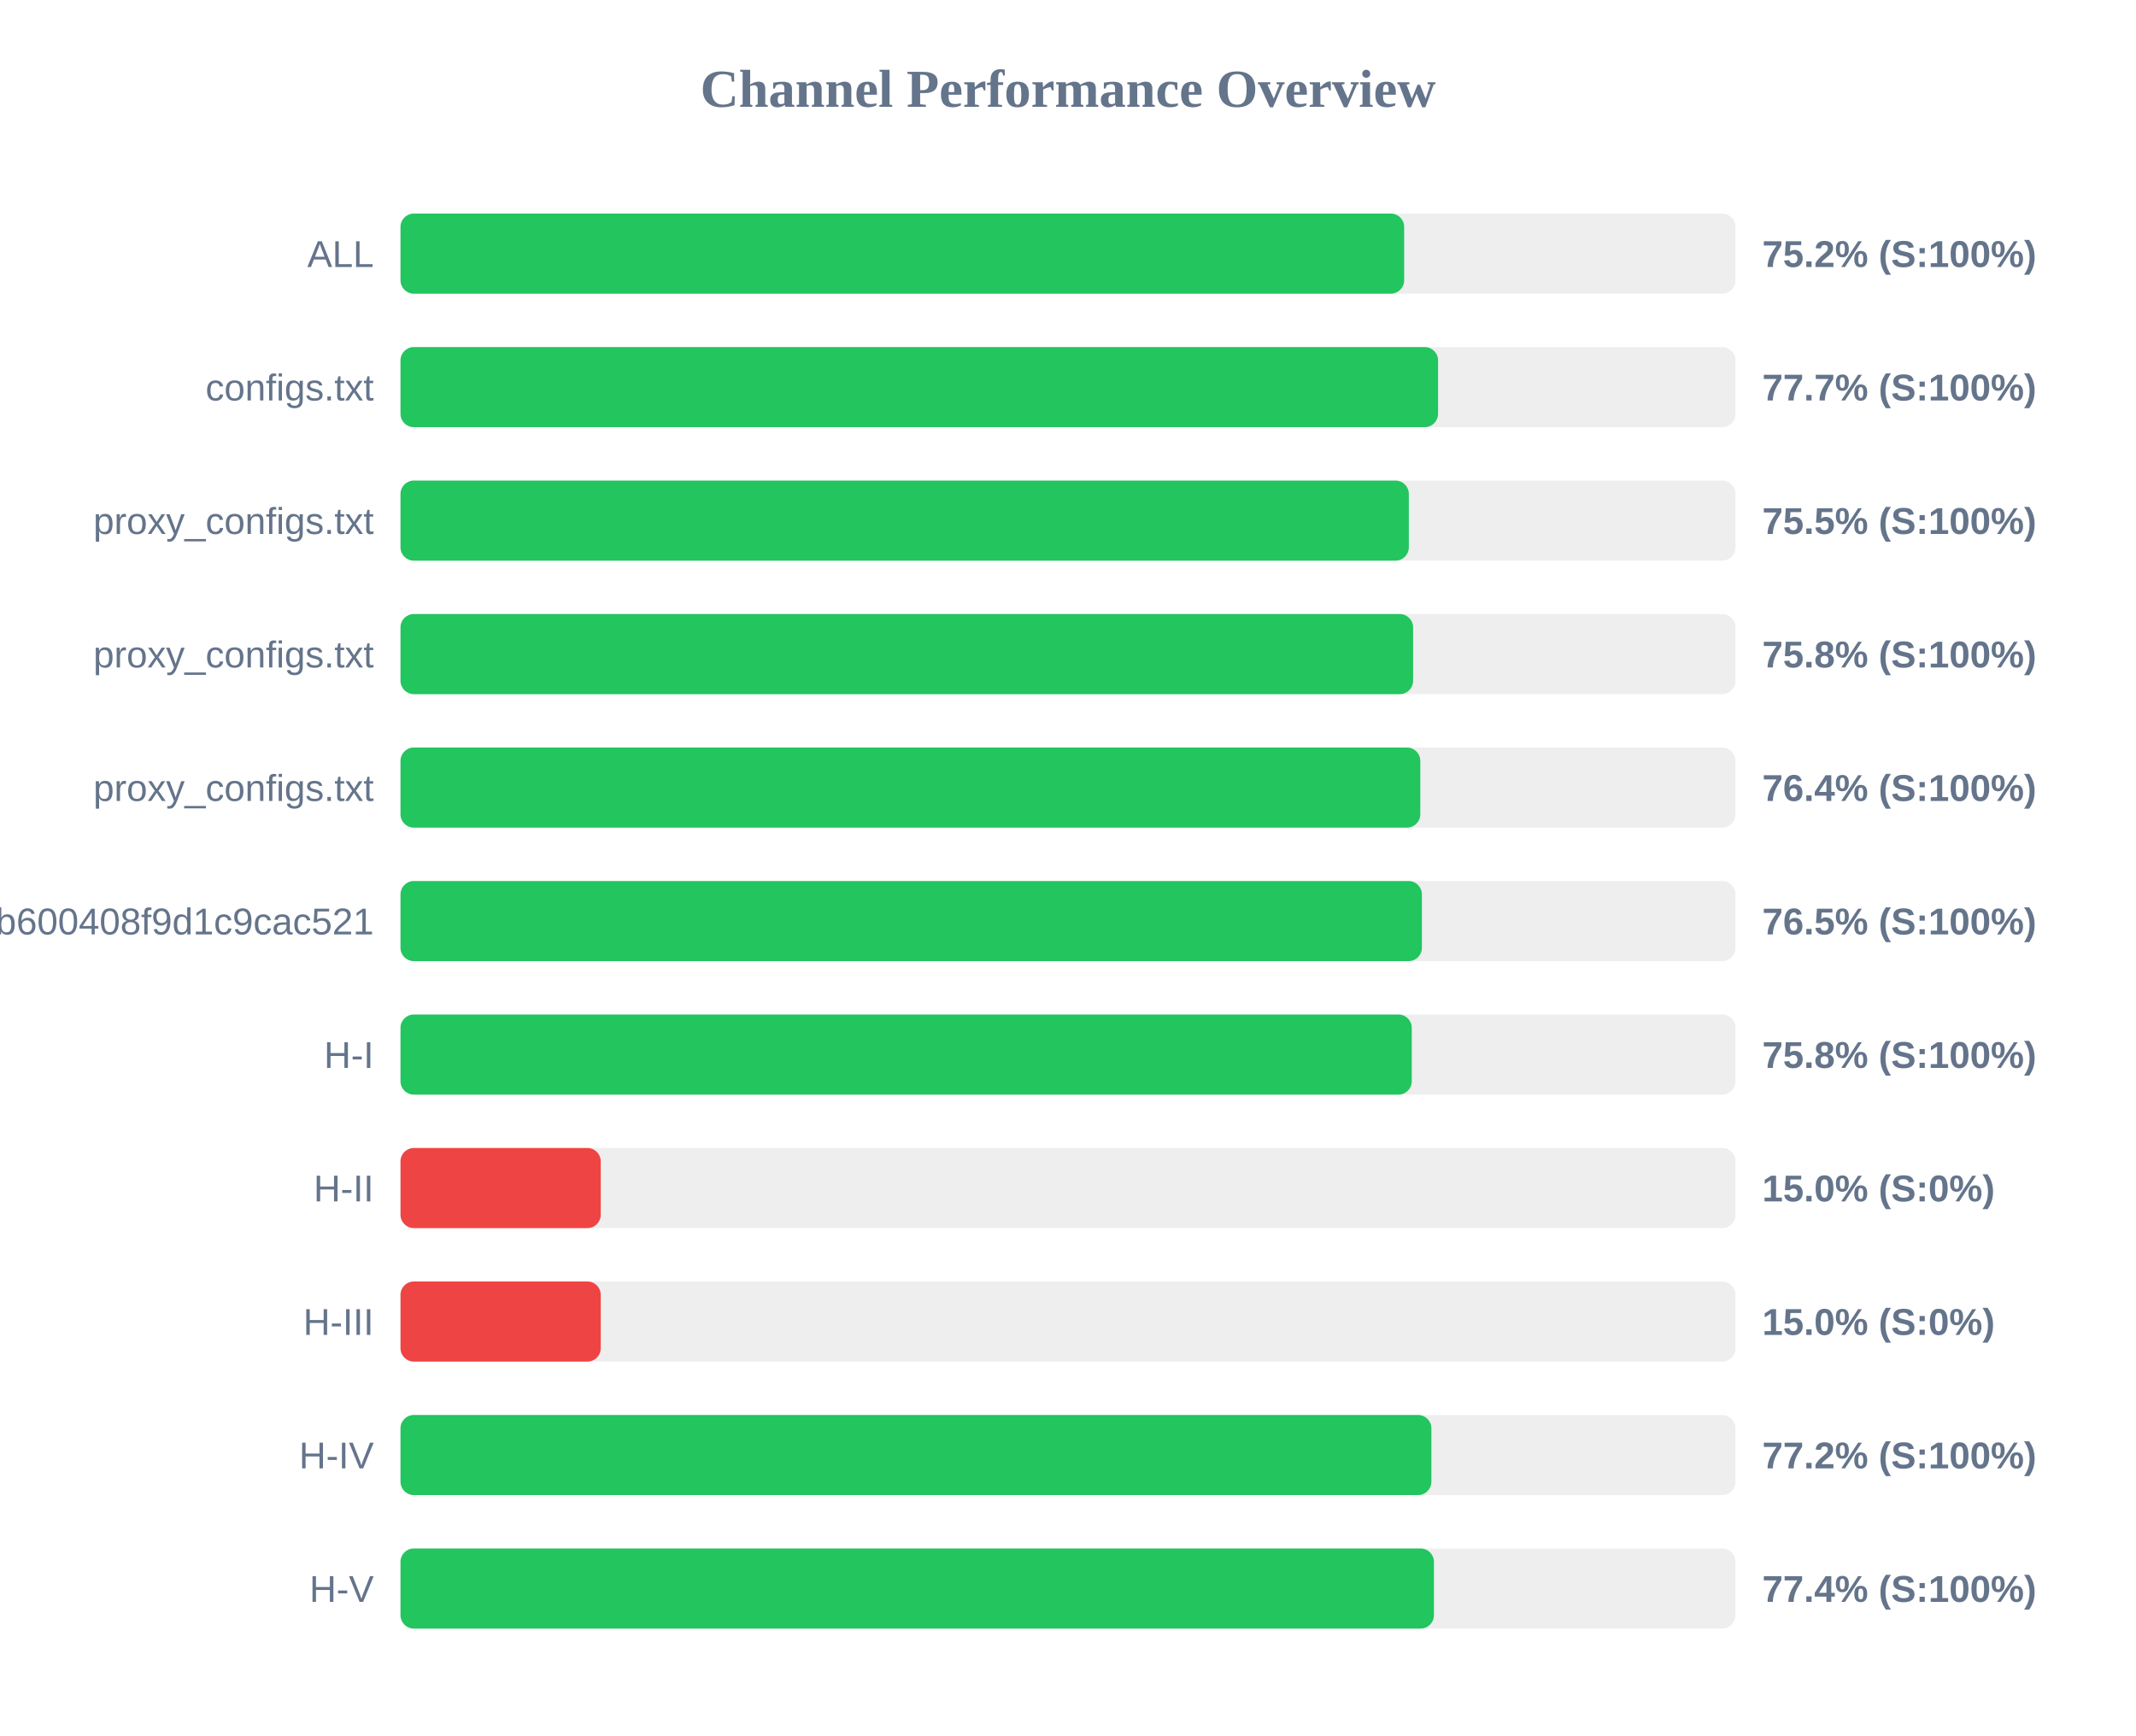
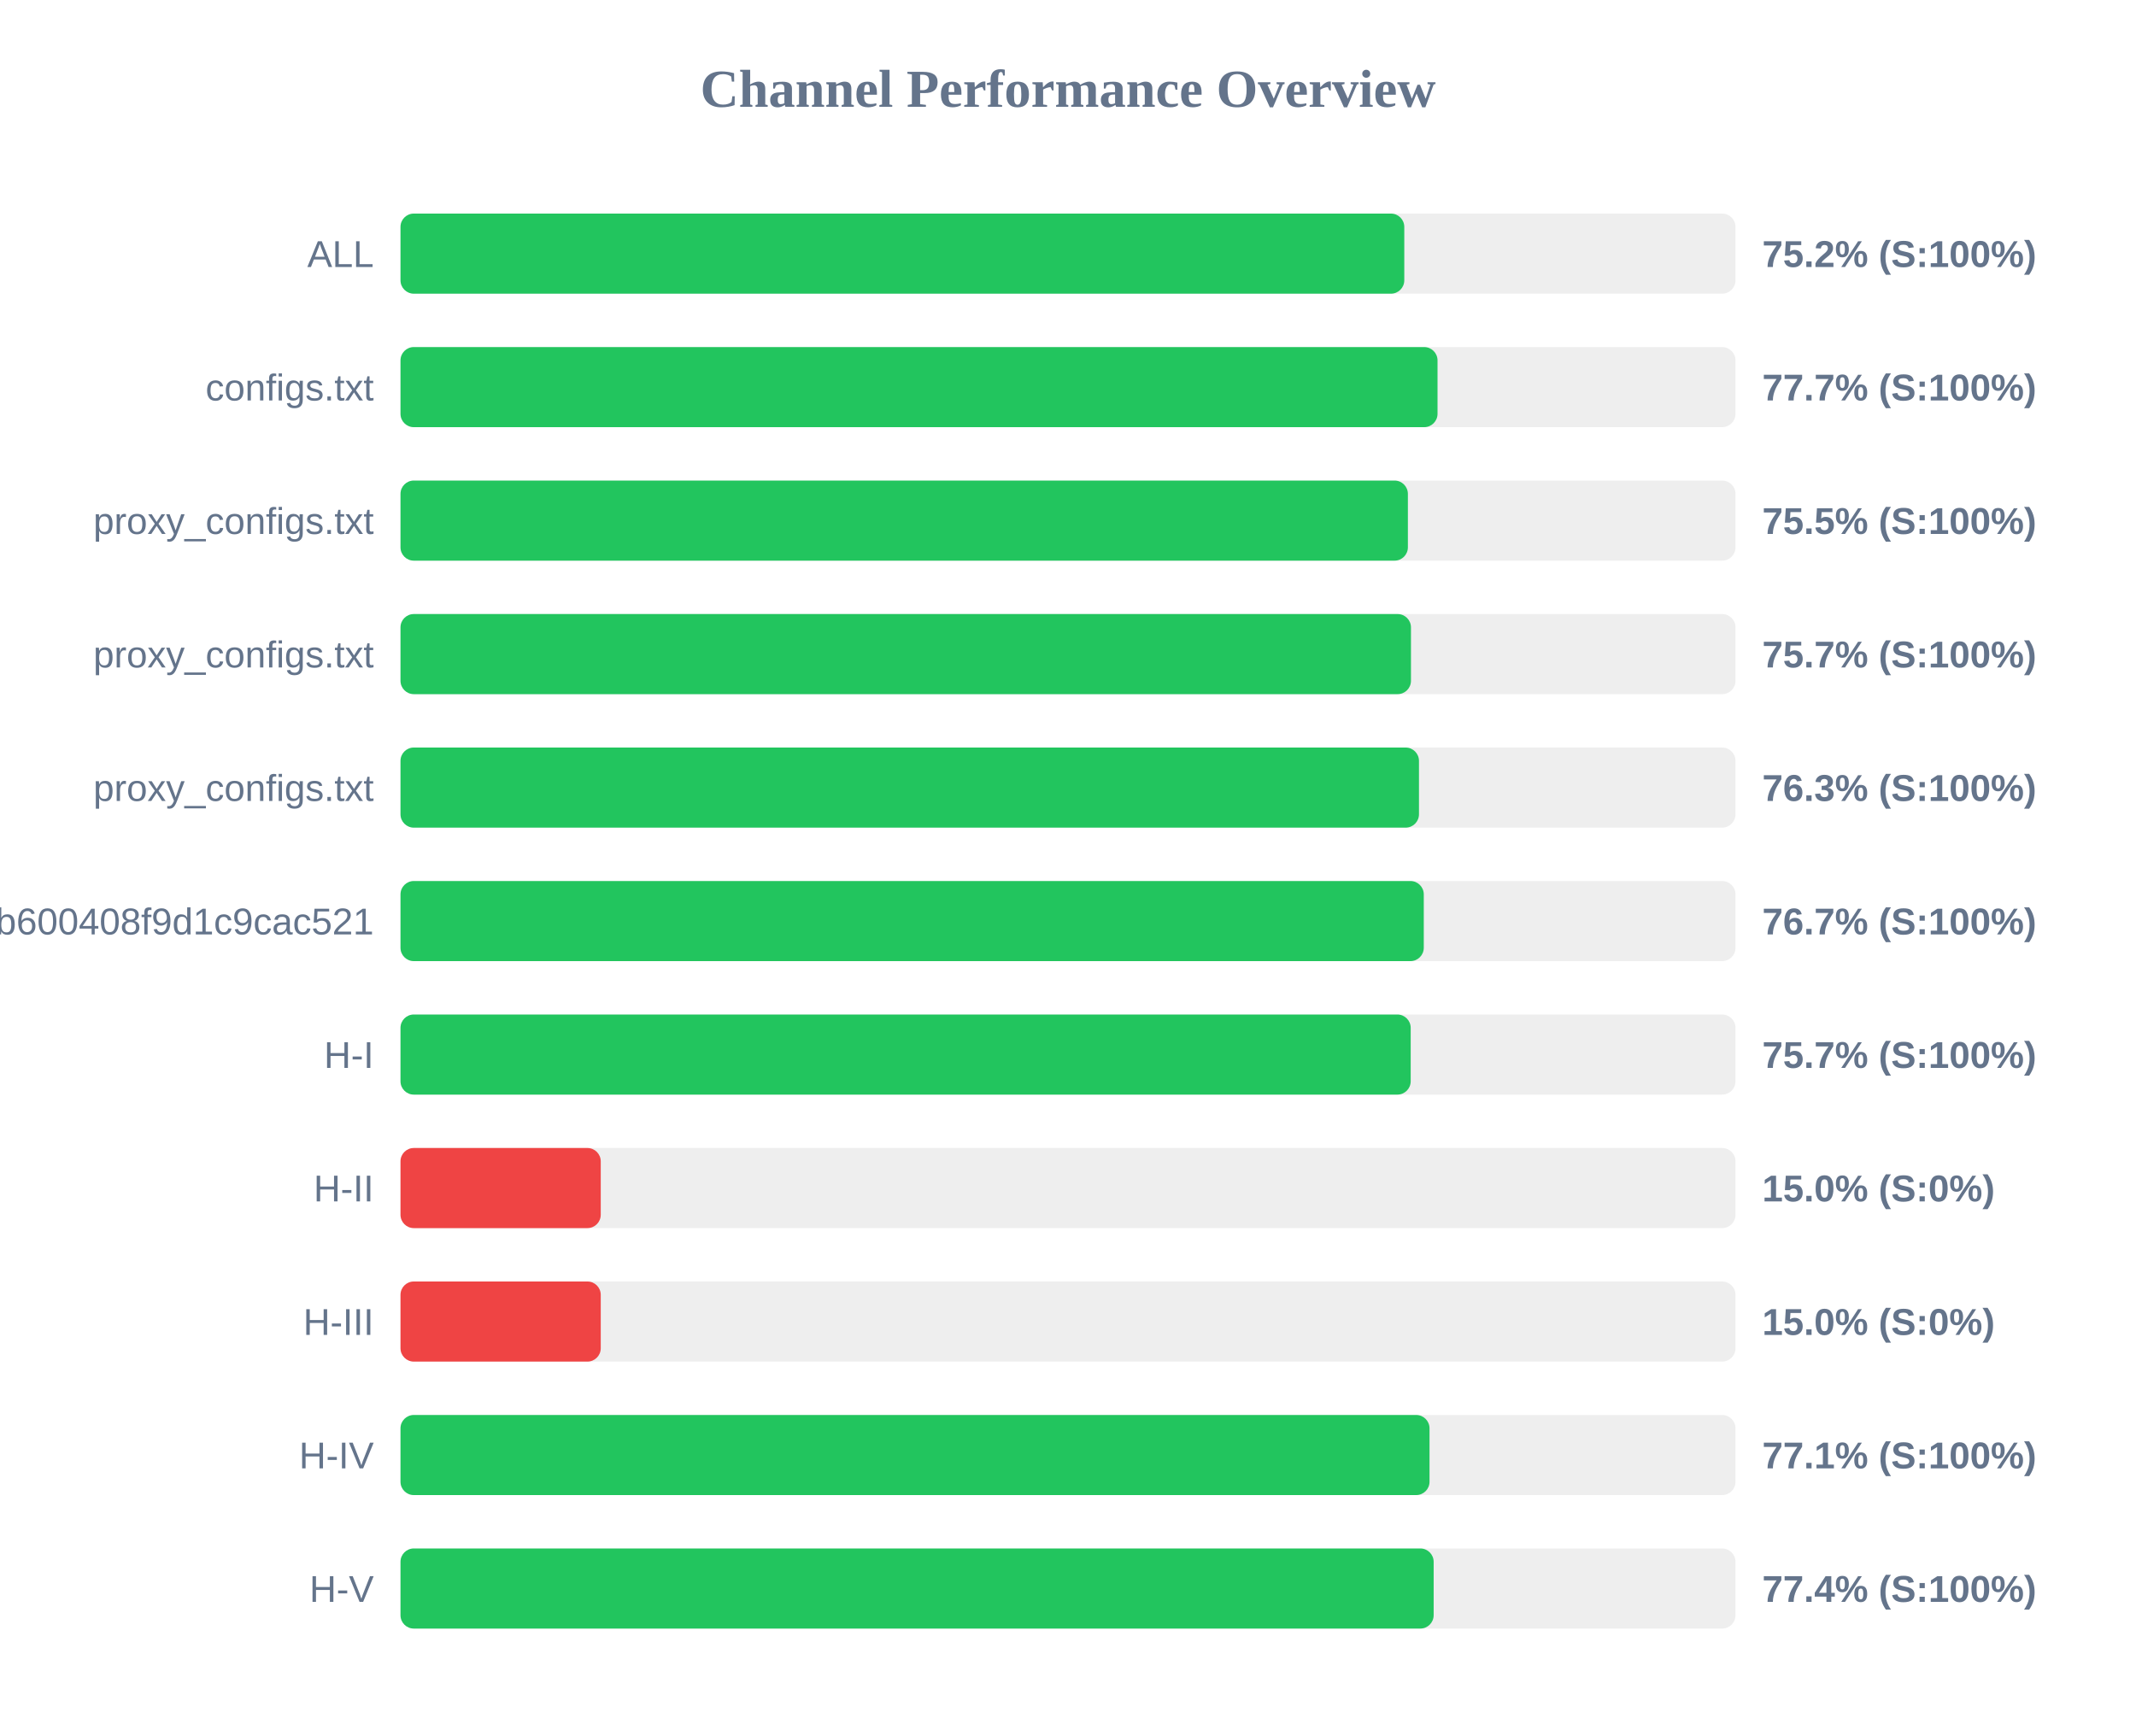
<svg xmlns="http://www.w3.org/2000/svg" width="800" height="650" version="1.1">
  <style>
        .row { font: 14px Arial; fill: #64748b; }
        .score { font: bold 14px Arial; fill: #64748b; }
    </style>
  <text x="400" y="40" text-anchor="middle" font-size="20px" font-weight="bold" fill="#64748b">Channel Performance Overview</text>
  <rect x="150" y="80" width="500" height="30" fill="#eee" rx="5" />
-   <rect x="150" y="80" width="375.9" height="30" fill="#22c55e" rx="5" />
+   <rect x="150" y="80" width="375.95" height="30" fill="#22c55e" rx="5" />
  <text x="140" y="100" text-anchor="end" class="row">ALL</text>
  <text x="660" y="100" text-anchor="start" class="score">75.2% (S:100%)</text>
  <rect x="150" y="130" width="500" height="30" fill="#eee" rx="5" />
-   <rect x="150" y="130" width="388.6" height="30" fill="#22c55e" rx="5" />
+   <rect x="150" y="130" width="388.4" height="30" fill="#22c55e" rx="5" />
  <text x="140" y="150" text-anchor="end" class="row">configs.txt</text>
  <text x="660" y="150" text-anchor="start" class="score">77.7% (S:100%)</text>
  <rect x="150" y="180" width="500" height="30" fill="#eee" rx="5" />
-   <rect x="150" y="180" width="377.65" height="30" fill="#22c55e" rx="5" />
+   <rect x="150" y="180" width="377.3" height="30" fill="#22c55e" rx="5" />
  <text x="140" y="200" text-anchor="end" class="row">proxy_configs.txt</text>
  <text x="660" y="200" text-anchor="start" class="score">75.5% (S:100%)</text>
  <rect x="150" y="230" width="500" height="30" fill="#eee" rx="5" />
-   <rect x="150" y="230" width="379.25" height="30" fill="#22c55e" rx="5" />
+   <rect x="150" y="230" width="378.45" height="30" fill="#22c55e" rx="5" />
  <text x="140" y="250" text-anchor="end" class="row">proxy_configs.txt</text>
-   <text x="660" y="250" text-anchor="start" class="score">75.8% (S:100%)</text>
+   <text x="660" y="250" text-anchor="start" class="score">75.7% (S:100%)</text>
  <rect x="150" y="280" width="500" height="30" fill="#eee" rx="5" />
-   <rect x="150" y="280" width="381.95" height="30" fill="#22c55e" rx="5" />
+   <rect x="150" y="280" width="381.45" height="30" fill="#22c55e" rx="5" />
  <text x="140" y="300" text-anchor="end" class="row">proxy_configs.txt</text>
-   <text x="660" y="300" text-anchor="start" class="score">76.4% (S:100%)</text>
+   <text x="660" y="300" text-anchor="start" class="score">76.3% (S:100%)</text>
  <rect x="150" y="330" width="500" height="30" fill="#eee" rx="5" />
-   <rect x="150" y="330" width="382.55" height="30" fill="#22c55e" rx="5" />
+   <rect x="150" y="330" width="383.25" height="30" fill="#22c55e" rx="5" />
  <text x="140" y="350" text-anchor="end" class="row">subscribe?token=1ccaea07b8047b600408f9d1c9cac521</text>
-   <text x="660" y="350" text-anchor="start" class="score">76.5% (S:100%)</text>
+   <text x="660" y="350" text-anchor="start" class="score">76.7% (S:100%)</text>
  <rect x="150" y="380" width="500" height="30" fill="#eee" rx="5" />
-   <rect x="150" y="380" width="378.75" height="30" fill="#22c55e" rx="5" />
+   <rect x="150" y="380" width="378.35" height="30" fill="#22c55e" rx="5" />
  <text x="140" y="400" text-anchor="end" class="row">H-I</text>
-   <text x="660" y="400" text-anchor="start" class="score">75.8% (S:100%)</text>
+   <text x="660" y="400" text-anchor="start" class="score">75.7% (S:100%)</text>
  <rect x="150" y="430" width="500" height="30" fill="#eee" rx="5" />
  <rect x="150" y="430" width="75.0" height="30" fill="#ef4444" rx="5" />
  <text x="140" y="450" text-anchor="end" class="row">H-II</text>
  <text x="660" y="450" text-anchor="start" class="score">15.0% (S:0%)</text>
  <rect x="150" y="480" width="500" height="30" fill="#eee" rx="5" />
  <rect x="150" y="480" width="75.0" height="30" fill="#ef4444" rx="5" />
  <text x="140" y="500" text-anchor="end" class="row">H-III</text>
  <text x="660" y="500" text-anchor="start" class="score">15.0% (S:0%)</text>
  <rect x="150" y="530" width="500" height="30" fill="#eee" rx="5" />
-   <rect x="150" y="530" width="386.1" height="30" fill="#22c55e" rx="5" />
+   <rect x="150" y="530" width="385.4" height="30" fill="#22c55e" rx="5" />
  <text x="140" y="550" text-anchor="end" class="row">H-IV</text>
-   <text x="660" y="550" text-anchor="start" class="score">77.2% (S:100%)</text>
+   <text x="660" y="550" text-anchor="start" class="score">77.1% (S:100%)</text>
  <rect x="150" y="580" width="500" height="30" fill="#eee" rx="5" />
-   <rect x="150" y="580" width="387.05" height="30" fill="#22c55e" rx="5" />
+   <rect x="150" y="580" width="386.95" height="30" fill="#22c55e" rx="5" />
  <text x="140" y="600" text-anchor="end" class="row">H-V</text>
  <text x="660" y="600" text-anchor="start" class="score">77.4% (S:100%)</text>
</svg>
